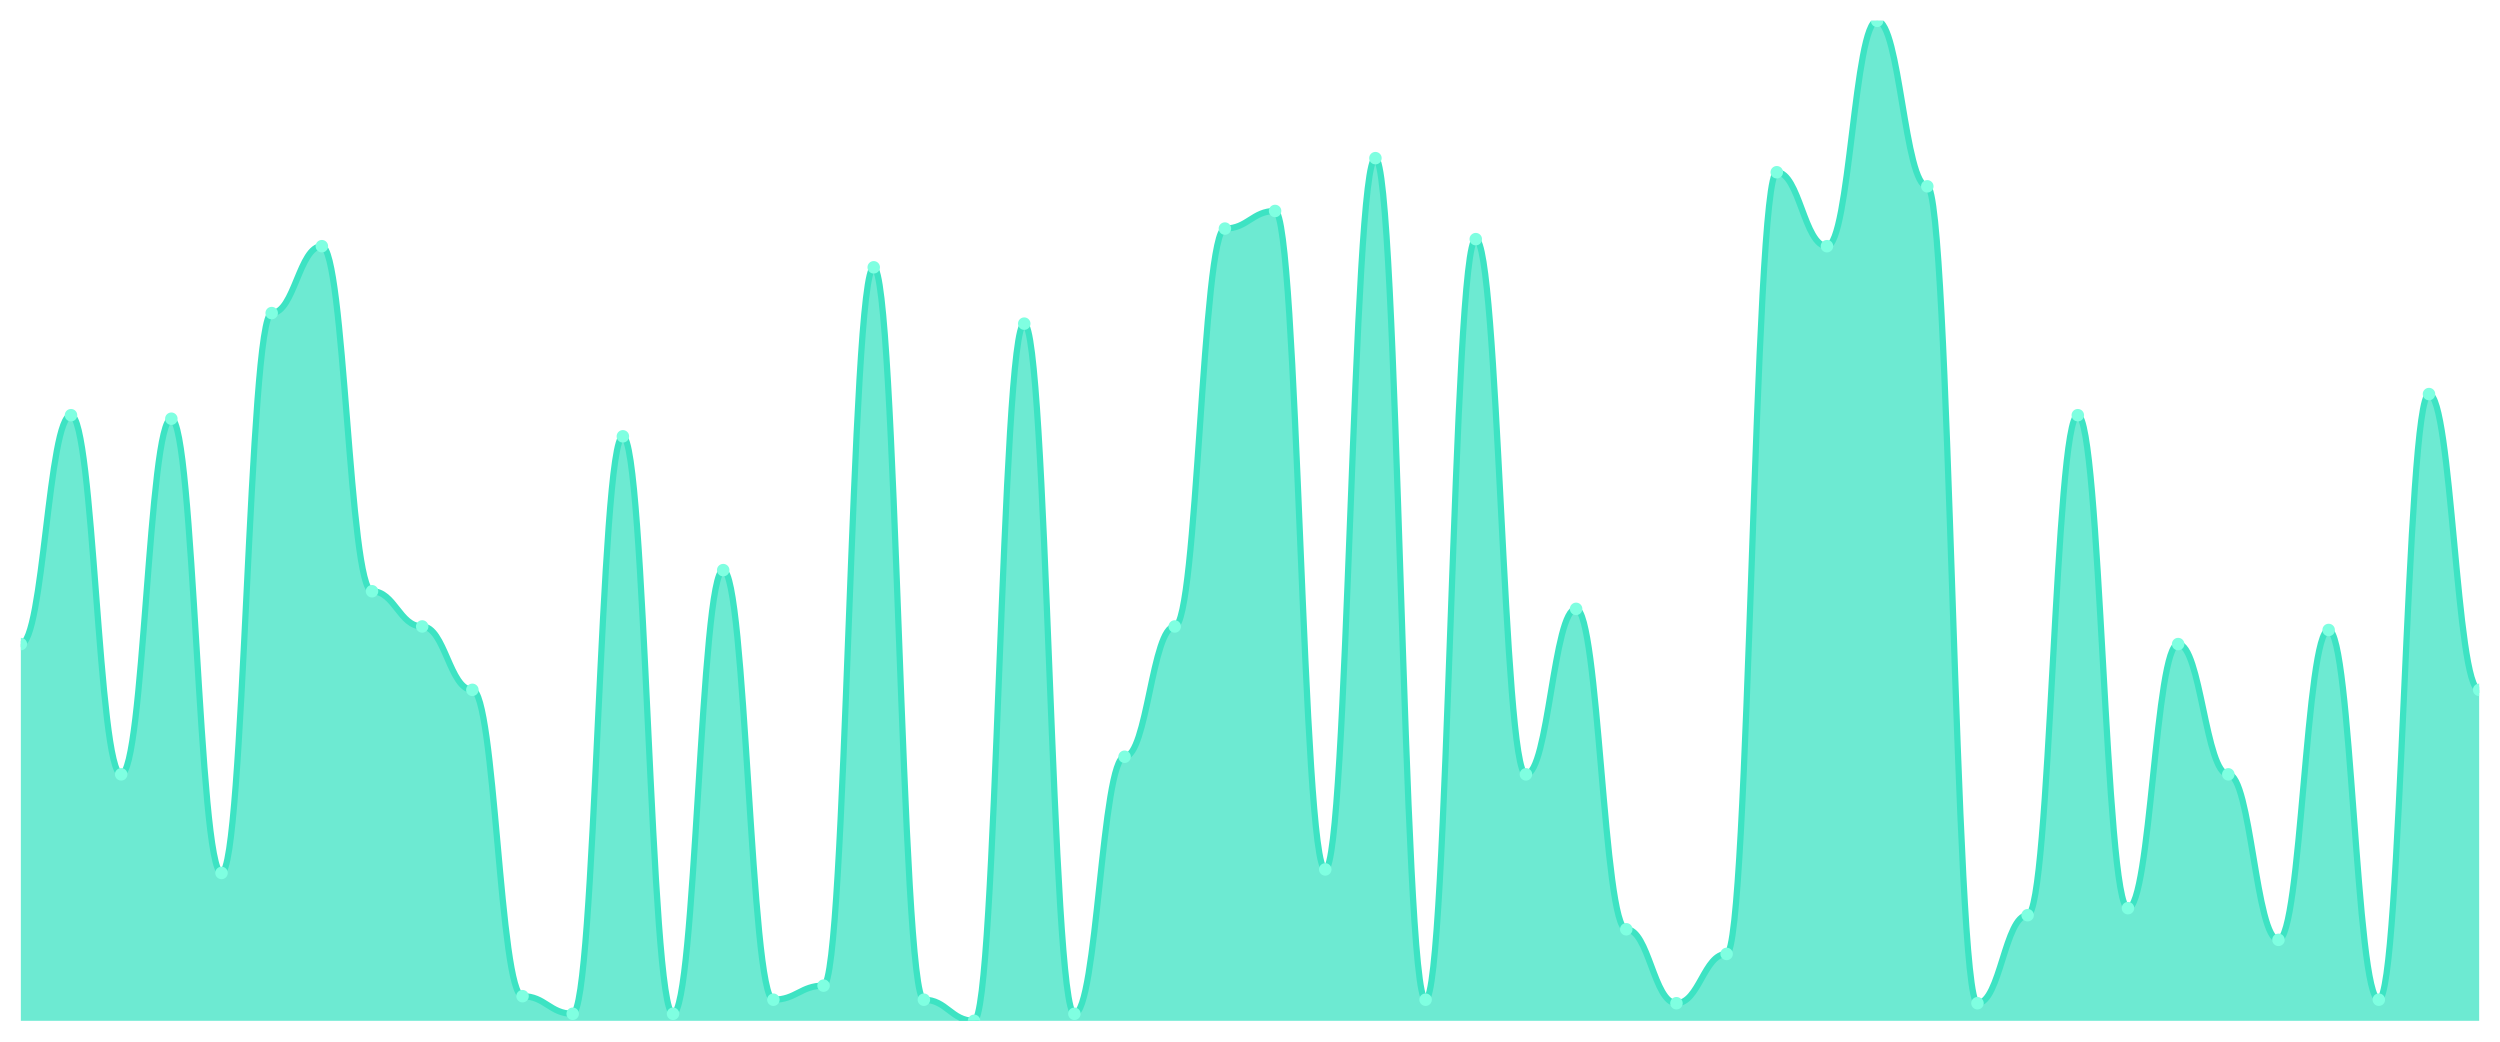
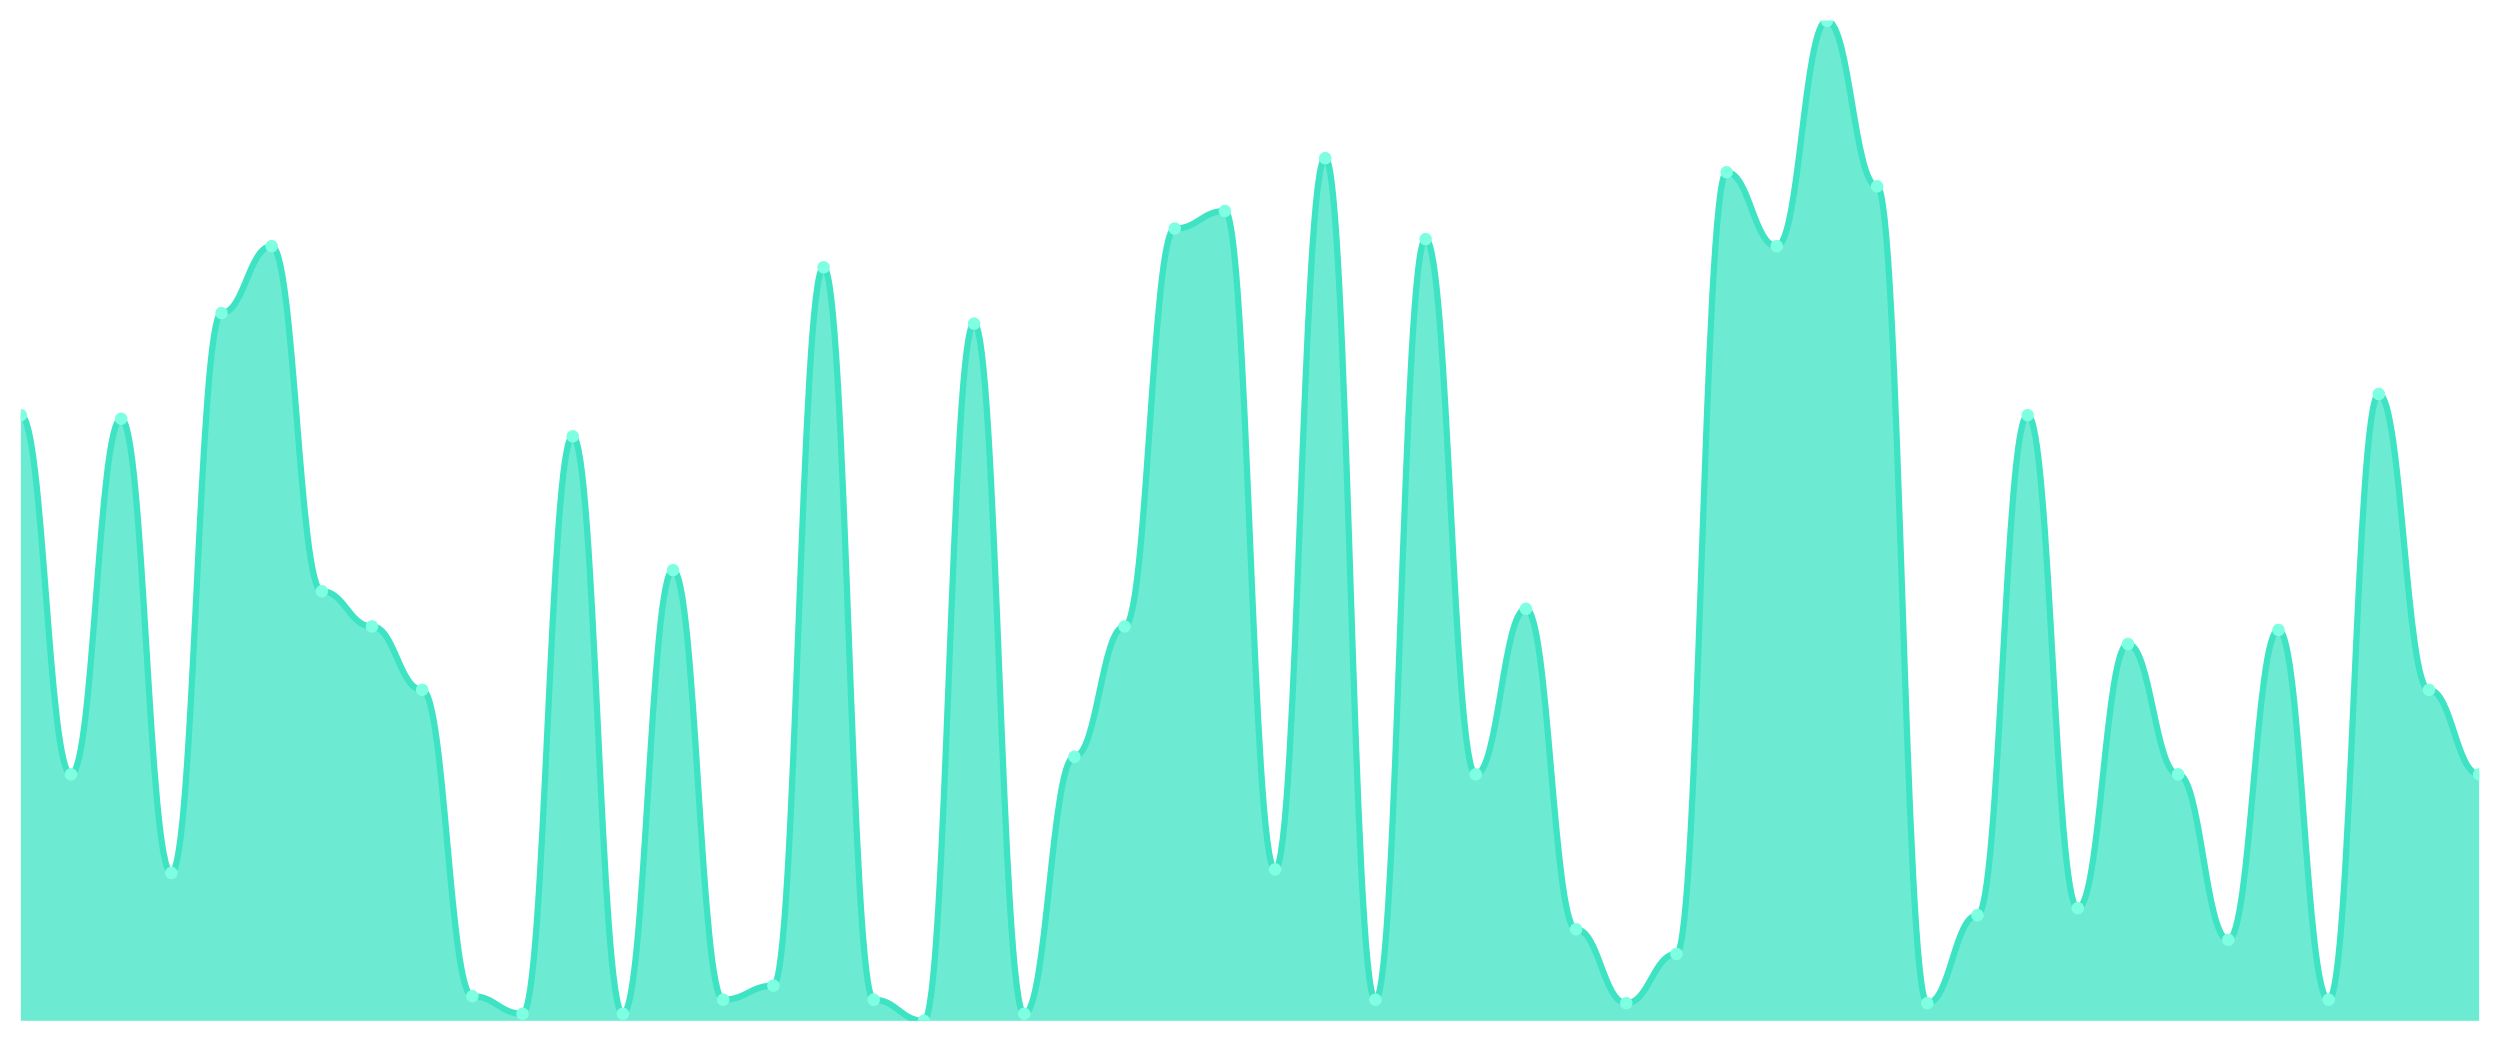
<svg xmlns="http://www.w3.org/2000/svg" viewBox="0 0 1200 500" width="1200" height="500">
  <defs>
    <clipPath id="c">
      <rect x="10" y="10" width="1180" height="480" />
    </clipPath>
  </defs>
  <rect width="1200" height="500" fill="none" />
  <g clip-path="url(#c)">
-     <path d="M 10,490 L 10,309.155 C 20.837,309.155 23.245,199.296 34.082,199.296 C 44.918,199.296 47.327,371.69 58.163,371.69 C 69,371.69 71.408,200.986 82.245,200.986 C 93.082,200.986 95.49,419.014 106.327,419.014 C 117.163,419.014 119.571,150.282 130.408,150.282 C 141.245,150.282 143.653,118.169 154.49,118.169 C 165.327,118.169 167.735,283.803 178.571,283.803 C 189.408,283.803 191.816,300.704 202.653,300.704 C 213.49,300.704 215.898,331.127 226.735,331.127 C 237.571,331.127 239.98,478.169 250.816,478.169 C 261.653,478.169 264.061,486.62 274.898,486.62 C 285.735,486.62 288.143,209.437 298.98,209.437 C 309.816,209.437 312.224,486.62 323.061,486.62 C 333.898,486.62 336.306,273.662 347.143,273.662 C 357.98,273.662 360.388,479.859 371.224,479.859 C 382.061,479.859 384.469,473.099 395.306,473.099 C 406.143,473.099 408.551,128.31 419.388,128.31 C 430.224,128.31 432.633,479.859 443.469,479.859 C 454.306,479.859 456.714,490 467.551,490 C 478.388,490 480.796,155.352 491.633,155.352 C 502.469,155.352 504.878,486.62 515.714,486.62 C 526.551,486.62 528.959,363.239 539.796,363.239 C 550.633,363.239 553.041,300.704 563.878,300.704 C 574.714,300.704 577.122,109.718 587.959,109.718 C 598.796,109.718 601.204,101.268 612.041,101.268 C 622.878,101.268 625.286,417.324 636.122,417.324 C 646.959,417.324 649.367,75.915 660.204,75.915 C 671.041,75.915 673.449,479.859 684.286,479.859 C 695.122,479.859 697.531,114.789 708.367,114.789 C 719.204,114.789 721.612,371.69 732.449,371.69 C 743.286,371.69 745.694,292.254 756.531,292.254 C 767.367,292.254 769.776,446.056 780.612,446.056 C 791.449,446.056 793.857,481.549 804.694,481.549 C 815.531,481.549 817.939,457.887 828.776,457.887 C 839.612,457.887 842.02,82.676 852.857,82.676 C 863.694,82.676 866.102,118.169 876.939,118.169 C 887.776,118.169 890.184,10 901.02,10 C 911.857,10 914.265,89.437 925.102,89.437 C 935.939,89.437 938.347,481.549 949.184,481.549 C 960.02,481.549 962.429,439.296 973.265,439.296 C 984.102,439.296 986.51,199.296 997.347,199.296 C 1008.184,199.296 1010.592,435.915 1021.429,435.915 C 1032.265,435.915 1034.673,309.155 1045.51,309.155 C 1056.347,309.155 1058.755,371.69 1069.592,371.69 C 1080.429,371.69 1082.837,451.127 1093.673,451.127 C 1104.51,451.127 1106.918,302.394 1117.755,302.394 C 1128.592,302.394 1131,479.859 1141.837,479.859 C 1152.673,479.859 1155.082,189.155 1165.918,189.155 C 1176.755,189.155 1179.163,331.127 1190,331.127 L 1190,490 Z" fill="rgba(61,227,195,0.75)" />
-     <path d="M 10,309.155 C 20.837,309.155 23.245,199.296 34.082,199.296 C 44.918,199.296 47.327,371.69 58.163,371.69 C 69,371.69 71.408,200.986 82.245,200.986 C 93.082,200.986 95.49,419.014 106.327,419.014 C 117.163,419.014 119.571,150.282 130.408,150.282 C 141.245,150.282 143.653,118.169 154.49,118.169 C 165.327,118.169 167.735,283.803 178.571,283.803 C 189.408,283.803 191.816,300.704 202.653,300.704 C 213.49,300.704 215.898,331.127 226.735,331.127 C 237.571,331.127 239.98,478.169 250.816,478.169 C 261.653,478.169 264.061,486.62 274.898,486.62 C 285.735,486.62 288.143,209.437 298.98,209.437 C 309.816,209.437 312.224,486.62 323.061,486.62 C 333.898,486.62 336.306,273.662 347.143,273.662 C 357.98,273.662 360.388,479.859 371.224,479.859 C 382.061,479.859 384.469,473.099 395.306,473.099 C 406.143,473.099 408.551,128.31 419.388,128.31 C 430.224,128.31 432.633,479.859 443.469,479.859 C 454.306,479.859 456.714,490 467.551,490 C 478.388,490 480.796,155.352 491.633,155.352 C 502.469,155.352 504.878,486.62 515.714,486.62 C 526.551,486.62 528.959,363.239 539.796,363.239 C 550.633,363.239 553.041,300.704 563.878,300.704 C 574.714,300.704 577.122,109.718 587.959,109.718 C 598.796,109.718 601.204,101.268 612.041,101.268 C 622.878,101.268 625.286,417.324 636.122,417.324 C 646.959,417.324 649.367,75.915 660.204,75.915 C 671.041,75.915 673.449,479.859 684.286,479.859 C 695.122,479.859 697.531,114.789 708.367,114.789 C 719.204,114.789 721.612,371.69 732.449,371.69 C 743.286,371.69 745.694,292.254 756.531,292.254 C 767.367,292.254 769.776,446.056 780.612,446.056 C 791.449,446.056 793.857,481.549 804.694,481.549 C 815.531,481.549 817.939,457.887 828.776,457.887 C 839.612,457.887 842.02,82.676 852.857,82.676 C 863.694,82.676 866.102,118.169 876.939,118.169 C 887.776,118.169 890.184,10 901.02,10 C 911.857,10 914.265,89.437 925.102,89.437 C 935.939,89.437 938.347,481.549 949.184,481.549 C 960.02,481.549 962.429,439.296 973.265,439.296 C 984.102,439.296 986.51,199.296 997.347,199.296 C 1008.184,199.296 1010.592,435.915 1021.429,435.915 C 1032.265,435.915 1034.673,309.155 1045.51,309.155 C 1056.347,309.155 1058.755,371.69 1069.592,371.69 C 1080.429,371.69 1082.837,451.127 1093.673,451.127 C 1104.51,451.127 1106.918,302.394 1117.755,302.394 C 1128.592,302.394 1131,479.859 1141.837,479.859 C 1152.673,479.859 1155.082,189.155 1165.918,189.155 C 1176.755,189.155 1179.163,331.127 1190,331.127" fill="none" stroke="#3de3c3" stroke-width="3" stroke-linecap="round" stroke-linejoin="round" />
-     <circle cx="10" cy="309.155" r="3" fill="#7fffe1" />
-     <circle cx="34.082" cy="199.296" r="3" fill="#7fffe1" />
-     <circle cx="58.163" cy="371.69" r="3" fill="#7fffe1" />
-     <circle cx="82.245" cy="200.986" r="3" fill="#7fffe1" />
-     <circle cx="106.327" cy="419.014" r="3" fill="#7fffe1" />
-     <circle cx="130.408" cy="150.282" r="3" fill="#7fffe1" />
-     <circle cx="154.49" cy="118.169" r="3" fill="#7fffe1" />
-     <circle cx="178.571" cy="283.803" r="3" fill="#7fffe1" />
-     <circle cx="202.653" cy="300.704" r="3" fill="#7fffe1" />
-     <circle cx="226.735" cy="331.127" r="3" fill="#7fffe1" />
-     <circle cx="250.816" cy="478.169" r="3" fill="#7fffe1" />
-     <circle cx="274.898" cy="486.62" r="3" fill="#7fffe1" />
-     <circle cx="298.98" cy="209.437" r="3" fill="#7fffe1" />
-     <circle cx="323.061" cy="486.62" r="3" fill="#7fffe1" />
-     <circle cx="347.143" cy="273.662" r="3" fill="#7fffe1" />
-     <circle cx="371.224" cy="479.859" r="3" fill="#7fffe1" />
-     <circle cx="395.306" cy="473.099" r="3" fill="#7fffe1" />
-     <circle cx="419.388" cy="128.31" r="3" fill="#7fffe1" />
-     <circle cx="443.469" cy="479.859" r="3" fill="#7fffe1" />
-     <circle cx="467.551" cy="490" r="3" fill="#7fffe1" />
-     <circle cx="491.633" cy="155.352" r="3" fill="#7fffe1" />
-     <circle cx="515.714" cy="486.62" r="3" fill="#7fffe1" />
-     <circle cx="539.796" cy="363.239" r="3" fill="#7fffe1" />
-     <circle cx="563.878" cy="300.704" r="3" fill="#7fffe1" />
-     <circle cx="587.959" cy="109.718" r="3" fill="#7fffe1" />
-     <circle cx="612.041" cy="101.268" r="3" fill="#7fffe1" />
-     <circle cx="636.122" cy="417.324" r="3" fill="#7fffe1" />
-     <circle cx="660.204" cy="75.915" r="3" fill="#7fffe1" />
-     <circle cx="684.286" cy="479.859" r="3" fill="#7fffe1" />
-     <circle cx="708.367" cy="114.789" r="3" fill="#7fffe1" />
-     <circle cx="732.449" cy="371.69" r="3" fill="#7fffe1" />
-     <circle cx="756.531" cy="292.254" r="3" fill="#7fffe1" />
-     <circle cx="780.612" cy="446.056" r="3" fill="#7fffe1" />
-     <circle cx="804.694" cy="481.549" r="3" fill="#7fffe1" />
-     <circle cx="828.776" cy="457.887" r="3" fill="#7fffe1" />
-     <circle cx="852.857" cy="82.676" r="3" fill="#7fffe1" />
-     <circle cx="876.939" cy="118.169" r="3" fill="#7fffe1" />
-     <circle cx="901.02" cy="10" r="3" fill="#7fffe1" />
-     <circle cx="925.102" cy="89.437" r="3" fill="#7fffe1" />
-     <circle cx="949.184" cy="481.549" r="3" fill="#7fffe1" />
-     <circle cx="973.265" cy="439.296" r="3" fill="#7fffe1" />
-     <circle cx="997.347" cy="199.296" r="3" fill="#7fffe1" />
-     <circle cx="1021.429" cy="435.915" r="3" fill="#7fffe1" />
-     <circle cx="1045.51" cy="309.155" r="3" fill="#7fffe1" />
-     <circle cx="1069.592" cy="371.69" r="3" fill="#7fffe1" />
-     <circle cx="1093.673" cy="451.127" r="3" fill="#7fffe1" />
-     <circle cx="1117.755" cy="302.394" r="3" fill="#7fffe1" />
-     <circle cx="1141.837" cy="479.859" r="3" fill="#7fffe1" />
-     <circle cx="1165.918" cy="189.155" r="3" fill="#7fffe1" />
-     <circle cx="1190" cy="331.127" r="3" fill="#7fffe1" />
+     <path d="M 10,490 L 10,199.296 C 20.837,199.296 23.245,371.69 34.082,371.69 C 44.918,371.69 47.327,200.986 58.163,200.986 C 69,200.986 71.408,419.014 82.245,419.014 C 93.082,419.014 95.49,150.282 106.327,150.282 C 117.163,150.282 119.571,118.169 130.408,118.169 C 141.245,118.169 143.653,283.803 154.49,283.803 C 165.327,283.803 167.735,300.704 178.571,300.704 C 189.408,300.704 191.816,331.127 202.653,331.127 C 213.49,331.127 215.898,478.169 226.735,478.169 C 237.571,478.169 239.98,486.62 250.816,486.62 C 261.653,486.62 264.061,209.437 274.898,209.437 C 285.735,209.437 288.143,486.62 298.98,486.62 C 309.816,486.62 312.224,273.662 323.061,273.662 C 333.898,273.662 336.306,479.859 347.143,479.859 C 357.98,479.859 360.388,473.099 371.224,473.099 C 382.061,473.099 384.469,128.31 395.306,128.31 C 406.143,128.31 408.551,479.859 419.388,479.859 C 430.224,479.859 432.633,490 443.469,490 C 454.306,490 456.714,155.352 467.551,155.352 C 478.388,155.352 480.796,486.62 491.633,486.62 C 502.469,486.62 504.878,363.239 515.714,363.239 C 526.551,363.239 528.959,300.704 539.796,300.704 C 550.633,300.704 553.041,109.718 563.878,109.718 C 574.714,109.718 577.122,101.268 587.959,101.268 C 598.796,101.268 601.204,417.324 612.041,417.324 C 622.878,417.324 625.286,75.915 636.122,75.915 C 646.959,75.915 649.367,479.859 660.204,479.859 C 671.041,479.859 673.449,114.789 684.286,114.789 C 695.122,114.789 697.531,371.69 708.367,371.69 C 719.204,371.69 721.612,292.254 732.449,292.254 C 743.286,292.254 745.694,446.056 756.531,446.056 C 767.367,446.056 769.776,481.549 780.612,481.549 C 791.449,481.549 793.857,457.887 804.694,457.887 C 815.531,457.887 817.939,82.676 828.776,82.676 C 839.612,82.676 842.02,118.169 852.857,118.169 C 863.694,118.169 866.102,10 876.939,10 C 887.776,10 890.184,89.437 901.02,89.437 C 911.857,89.437 914.265,481.549 925.102,481.549 C 935.939,481.549 938.347,439.296 949.184,439.296 C 960.02,439.296 962.429,199.296 973.265,199.296 C 984.102,199.296 986.51,435.915 997.347,435.915 C 1008.184,435.915 1010.592,309.155 1021.429,309.155 C 1032.265,309.155 1034.673,371.69 1045.51,371.69 C 1056.347,371.69 1058.755,451.127 1069.592,451.127 C 1080.429,451.127 1082.837,302.394 1093.673,302.394 C 1104.51,302.394 1106.918,479.859 1117.755,479.859 C 1128.592,479.859 1131,189.155 1141.837,189.155 C 1152.673,189.155 1155.082,331.127 1165.918,331.127 C 1176.755,331.127 1179.163,371.69 1190,371.69 L 1190,490 Z" fill="rgba(61,227,195,0.75)" />
+     <path d="M 10,199.296 C 20.837,199.296 23.245,371.69 34.082,371.69 C 44.918,371.69 47.327,200.986 58.163,200.986 C 69,200.986 71.408,419.014 82.245,419.014 C 93.082,419.014 95.49,150.282 106.327,150.282 C 117.163,150.282 119.571,118.169 130.408,118.169 C 141.245,118.169 143.653,283.803 154.49,283.803 C 165.327,283.803 167.735,300.704 178.571,300.704 C 189.408,300.704 191.816,331.127 202.653,331.127 C 213.49,331.127 215.898,478.169 226.735,478.169 C 237.571,478.169 239.98,486.62 250.816,486.62 C 261.653,486.62 264.061,209.437 274.898,209.437 C 285.735,209.437 288.143,486.62 298.98,486.62 C 309.816,486.62 312.224,273.662 323.061,273.662 C 333.898,273.662 336.306,479.859 347.143,479.859 C 357.98,479.859 360.388,473.099 371.224,473.099 C 382.061,473.099 384.469,128.31 395.306,128.31 C 406.143,128.31 408.551,479.859 419.388,479.859 C 430.224,479.859 432.633,490 443.469,490 C 454.306,490 456.714,155.352 467.551,155.352 C 478.388,155.352 480.796,486.62 491.633,486.62 C 502.469,486.62 504.878,363.239 515.714,363.239 C 526.551,363.239 528.959,300.704 539.796,300.704 C 550.633,300.704 553.041,109.718 563.878,109.718 C 574.714,109.718 577.122,101.268 587.959,101.268 C 598.796,101.268 601.204,417.324 612.041,417.324 C 622.878,417.324 625.286,75.915 636.122,75.915 C 646.959,75.915 649.367,479.859 660.204,479.859 C 671.041,479.859 673.449,114.789 684.286,114.789 C 695.122,114.789 697.531,371.69 708.367,371.69 C 719.204,371.69 721.612,292.254 732.449,292.254 C 743.286,292.254 745.694,446.056 756.531,446.056 C 767.367,446.056 769.776,481.549 780.612,481.549 C 791.449,481.549 793.857,457.887 804.694,457.887 C 815.531,457.887 817.939,82.676 828.776,82.676 C 839.612,82.676 842.02,118.169 852.857,118.169 C 863.694,118.169 866.102,10 876.939,10 C 887.776,10 890.184,89.437 901.02,89.437 C 911.857,89.437 914.265,481.549 925.102,481.549 C 935.939,481.549 938.347,439.296 949.184,439.296 C 960.02,439.296 962.429,199.296 973.265,199.296 C 984.102,199.296 986.51,435.915 997.347,435.915 C 1008.184,435.915 1010.592,309.155 1021.429,309.155 C 1032.265,309.155 1034.673,371.69 1045.51,371.69 C 1056.347,371.69 1058.755,451.127 1069.592,451.127 C 1080.429,451.127 1082.837,302.394 1093.673,302.394 C 1104.51,302.394 1106.918,479.859 1117.755,479.859 C 1128.592,479.859 1131,189.155 1141.837,189.155 C 1152.673,189.155 1155.082,331.127 1165.918,331.127 C 1176.755,331.127 1179.163,371.69 1190,371.69" fill="none" stroke="#3de3c3" stroke-width="3" stroke-linecap="round" stroke-linejoin="round" />
+     <circle cx="10" cy="199.296" r="3" fill="#7fffe1" />
+     <circle cx="34.082" cy="371.69" r="3" fill="#7fffe1" />
+     <circle cx="58.163" cy="200.986" r="3" fill="#7fffe1" />
+     <circle cx="82.245" cy="419.014" r="3" fill="#7fffe1" />
+     <circle cx="106.327" cy="150.282" r="3" fill="#7fffe1" />
+     <circle cx="130.408" cy="118.169" r="3" fill="#7fffe1" />
+     <circle cx="154.49" cy="283.803" r="3" fill="#7fffe1" />
+     <circle cx="178.571" cy="300.704" r="3" fill="#7fffe1" />
+     <circle cx="202.653" cy="331.127" r="3" fill="#7fffe1" />
+     <circle cx="226.735" cy="478.169" r="3" fill="#7fffe1" />
+     <circle cx="250.816" cy="486.62" r="3" fill="#7fffe1" />
+     <circle cx="274.898" cy="209.437" r="3" fill="#7fffe1" />
+     <circle cx="298.98" cy="486.62" r="3" fill="#7fffe1" />
+     <circle cx="323.061" cy="273.662" r="3" fill="#7fffe1" />
+     <circle cx="347.143" cy="479.859" r="3" fill="#7fffe1" />
+     <circle cx="371.224" cy="473.099" r="3" fill="#7fffe1" />
+     <circle cx="395.306" cy="128.31" r="3" fill="#7fffe1" />
+     <circle cx="419.388" cy="479.859" r="3" fill="#7fffe1" />
+     <circle cx="443.469" cy="490" r="3" fill="#7fffe1" />
+     <circle cx="467.551" cy="155.352" r="3" fill="#7fffe1" />
+     <circle cx="491.633" cy="486.62" r="3" fill="#7fffe1" />
+     <circle cx="515.714" cy="363.239" r="3" fill="#7fffe1" />
+     <circle cx="539.796" cy="300.704" r="3" fill="#7fffe1" />
+     <circle cx="563.878" cy="109.718" r="3" fill="#7fffe1" />
+     <circle cx="587.959" cy="101.268" r="3" fill="#7fffe1" />
+     <circle cx="612.041" cy="417.324" r="3" fill="#7fffe1" />
+     <circle cx="636.122" cy="75.915" r="3" fill="#7fffe1" />
+     <circle cx="660.204" cy="479.859" r="3" fill="#7fffe1" />
+     <circle cx="684.286" cy="114.789" r="3" fill="#7fffe1" />
+     <circle cx="708.367" cy="371.69" r="3" fill="#7fffe1" />
+     <circle cx="732.449" cy="292.254" r="3" fill="#7fffe1" />
+     <circle cx="756.531" cy="446.056" r="3" fill="#7fffe1" />
+     <circle cx="780.612" cy="481.549" r="3" fill="#7fffe1" />
+     <circle cx="804.694" cy="457.887" r="3" fill="#7fffe1" />
+     <circle cx="828.776" cy="82.676" r="3" fill="#7fffe1" />
+     <circle cx="852.857" cy="118.169" r="3" fill="#7fffe1" />
+     <circle cx="876.939" cy="10" r="3" fill="#7fffe1" />
+     <circle cx="901.02" cy="89.437" r="3" fill="#7fffe1" />
+     <circle cx="925.102" cy="481.549" r="3" fill="#7fffe1" />
+     <circle cx="949.184" cy="439.296" r="3" fill="#7fffe1" />
+     <circle cx="973.265" cy="199.296" r="3" fill="#7fffe1" />
+     <circle cx="997.347" cy="435.915" r="3" fill="#7fffe1" />
+     <circle cx="1021.429" cy="309.155" r="3" fill="#7fffe1" />
+     <circle cx="1045.51" cy="371.69" r="3" fill="#7fffe1" />
+     <circle cx="1069.592" cy="451.127" r="3" fill="#7fffe1" />
+     <circle cx="1093.673" cy="302.394" r="3" fill="#7fffe1" />
+     <circle cx="1117.755" cy="479.859" r="3" fill="#7fffe1" />
+     <circle cx="1141.837" cy="189.155" r="3" fill="#7fffe1" />
+     <circle cx="1165.918" cy="331.127" r="3" fill="#7fffe1" />
+     <circle cx="1190" cy="371.69" r="3" fill="#7fffe1" />
  </g>
</svg>
